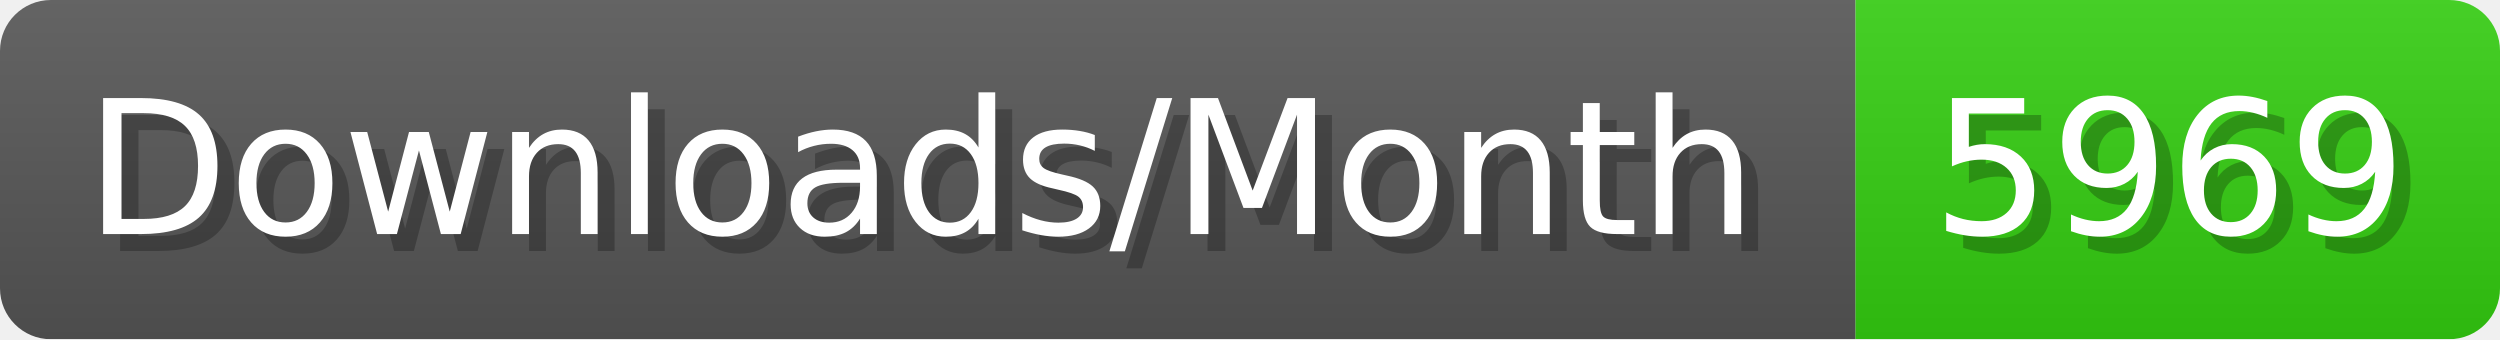
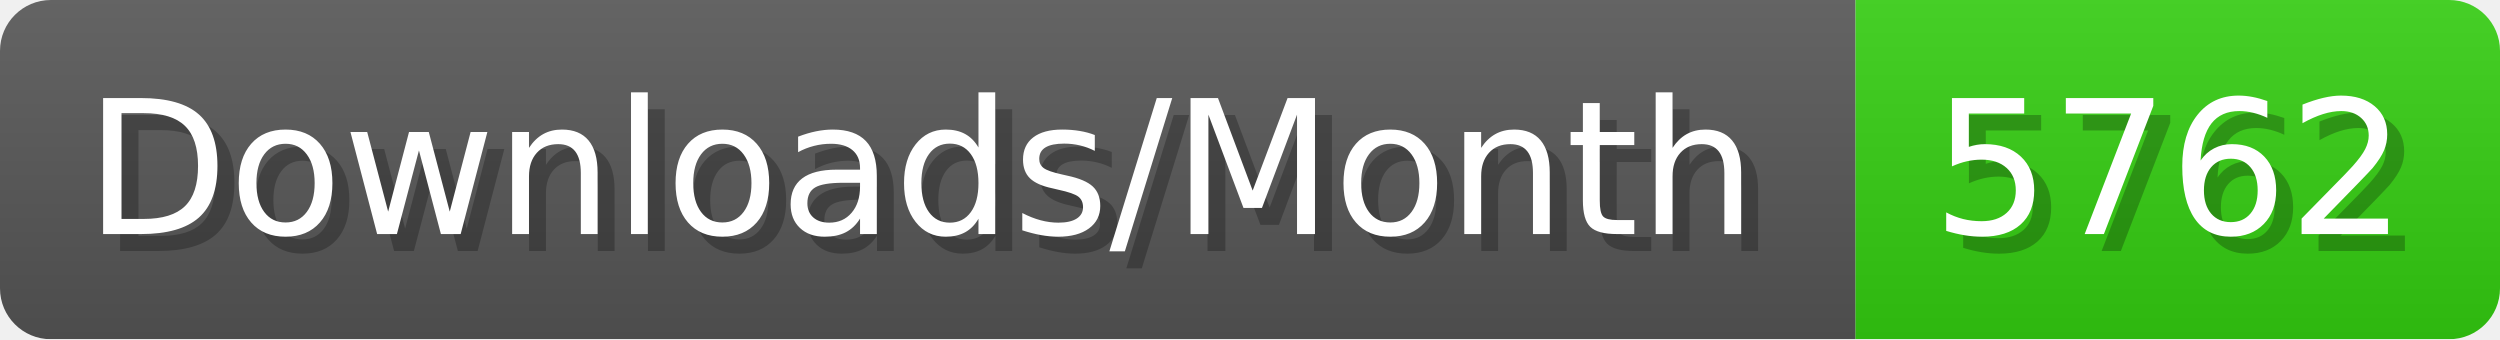
- <svg xmlns="http://www.w3.org/2000/svg" width="147.4" height="20" viewBox="0 0 1474 200" role="img" aria-label="Downloads/Month: 5969">
+ <svg xmlns="http://www.w3.org/2000/svg" width="147.4" height="20" viewBox="0 0 1474 200" role="img" aria-label="Downloads/Month: 5762">
  <linearGradient id="YlXUI" x2="0" y2="100%">
    <stop offset="0" stop-opacity=".1" stop-color="#EEE" />
    <stop offset="1" stop-opacity=".1" />
  </linearGradient>
  <mask id="JHhop">
    <rect width="1474" height="200" rx="30" fill="#FFF" />
  </mask>
  <g mask="url(#JHhop)">
    <rect width="1094" height="200" fill="#555" />
    <rect width="380" height="200" fill="#3C1" x="1094" />
    <rect width="1474" height="200" fill="url(#YlXUI)" />
  </g>
  <g aria-hidden="true" fill="#fff" text-anchor="start" font-family="Verdana,DejaVu Sans,sans-serif" font-size="110">
    <text x="60" y="148" textLength="994" fill="#000" opacity="0.25">Downloads/Month</text>
    <text x="50" y="138" textLength="994">Downloads/Month</text>
-     <text x="1149" y="148" textLength="280" fill="#000" opacity="0.25">5969</text>
-     <text x="1139" y="138" textLength="280">5969</text>
+     <text x="1149" y="148" textLength="280" fill="#000" opacity="0.25">5762</text>
+     <text x="1139" y="138" textLength="280">5762</text>
  </g>
</svg>
